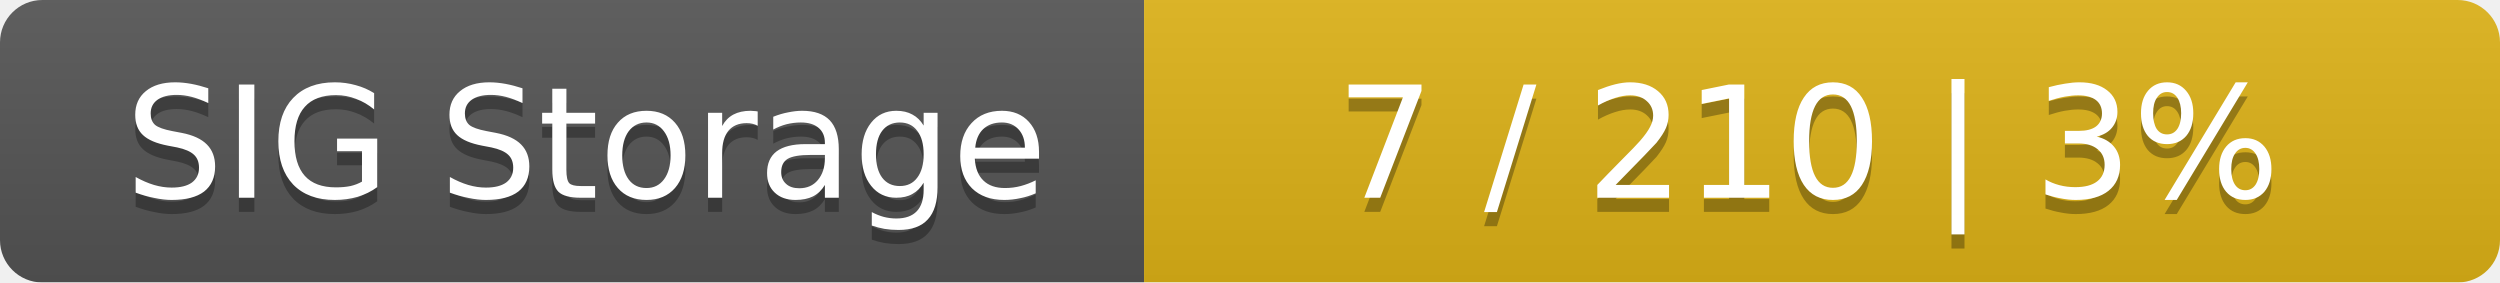
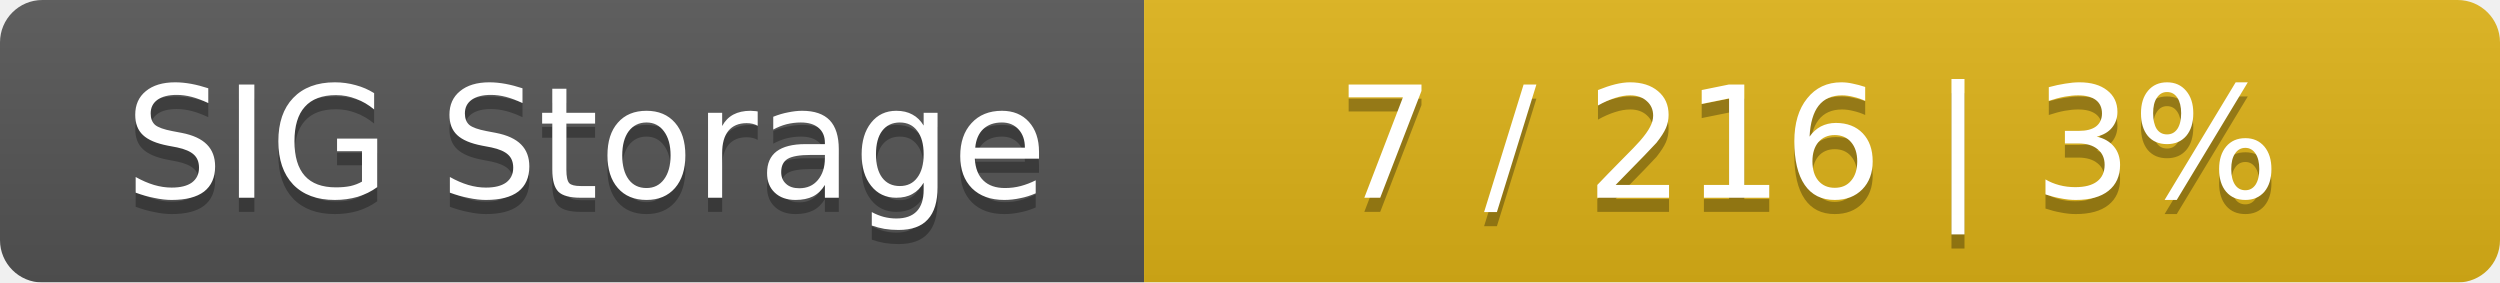
<svg xmlns="http://www.w3.org/2000/svg" width="177" height="20">
  <linearGradient id="smooth" x2="0" y2="100%">
    <stop offset="0" stop-color="#bbb" stop-opacity=".1" />
    <stop offset="1" stop-opacity=".1" />
  </linearGradient>
  <mask id="round">
    <rect width="177" height="20" rx="3" fill="#fff" />
  </mask>
  <g mask="url(#round)">
    <rect width="81" height="20" fill="#555" />
    <rect x="81" width="96" height="20" fill="#dfb317" />
    <rect width="177" height="20" fill="url(#smooth)" />
  </g>
  <g fill="#fff" text-anchor="middle" font-family="DejaVu Sans,Verdana,Geneva,sans-serif" font-size="11">
    <text x="41.5" y="15" fill="#010101" fill-opacity=".3">SIG Storage</text>
    <text x="41.5" y="14">SIG Storage</text>
-     <text x="128" y="15" fill="#010101" fill-opacity=".3">7 / 210    |    3%</text>
-     <text x="128" y="14">7 / 210    |    3%</text>
+     <text x="128" y="15" fill="#010101" fill-opacity=".3">7 / 216    |    3%</text>
+     <text x="128" y="14">7 / 216    |    3%</text>
  </g>
</svg>
